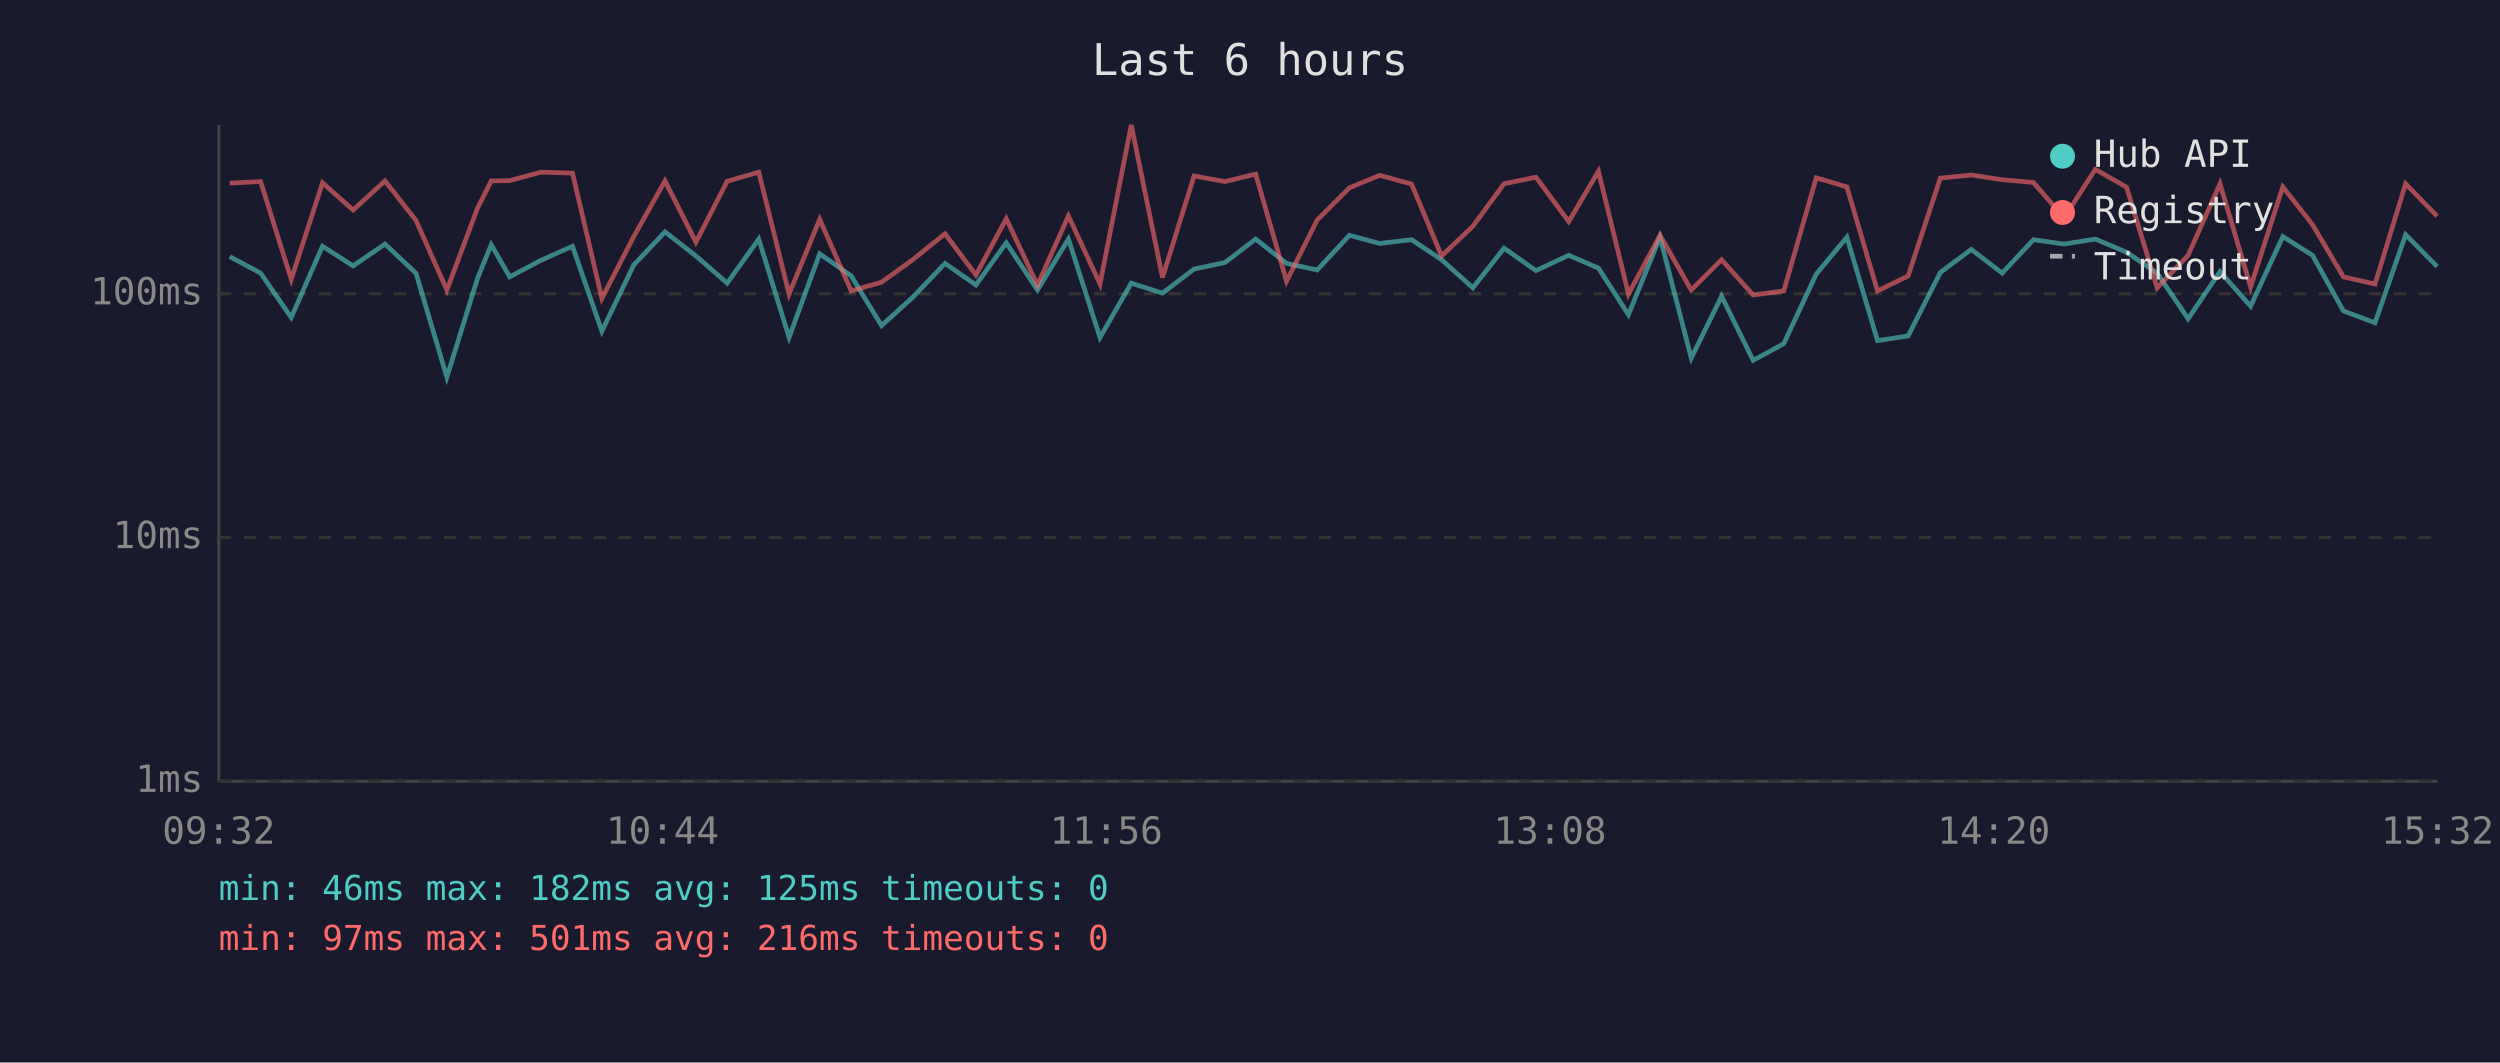
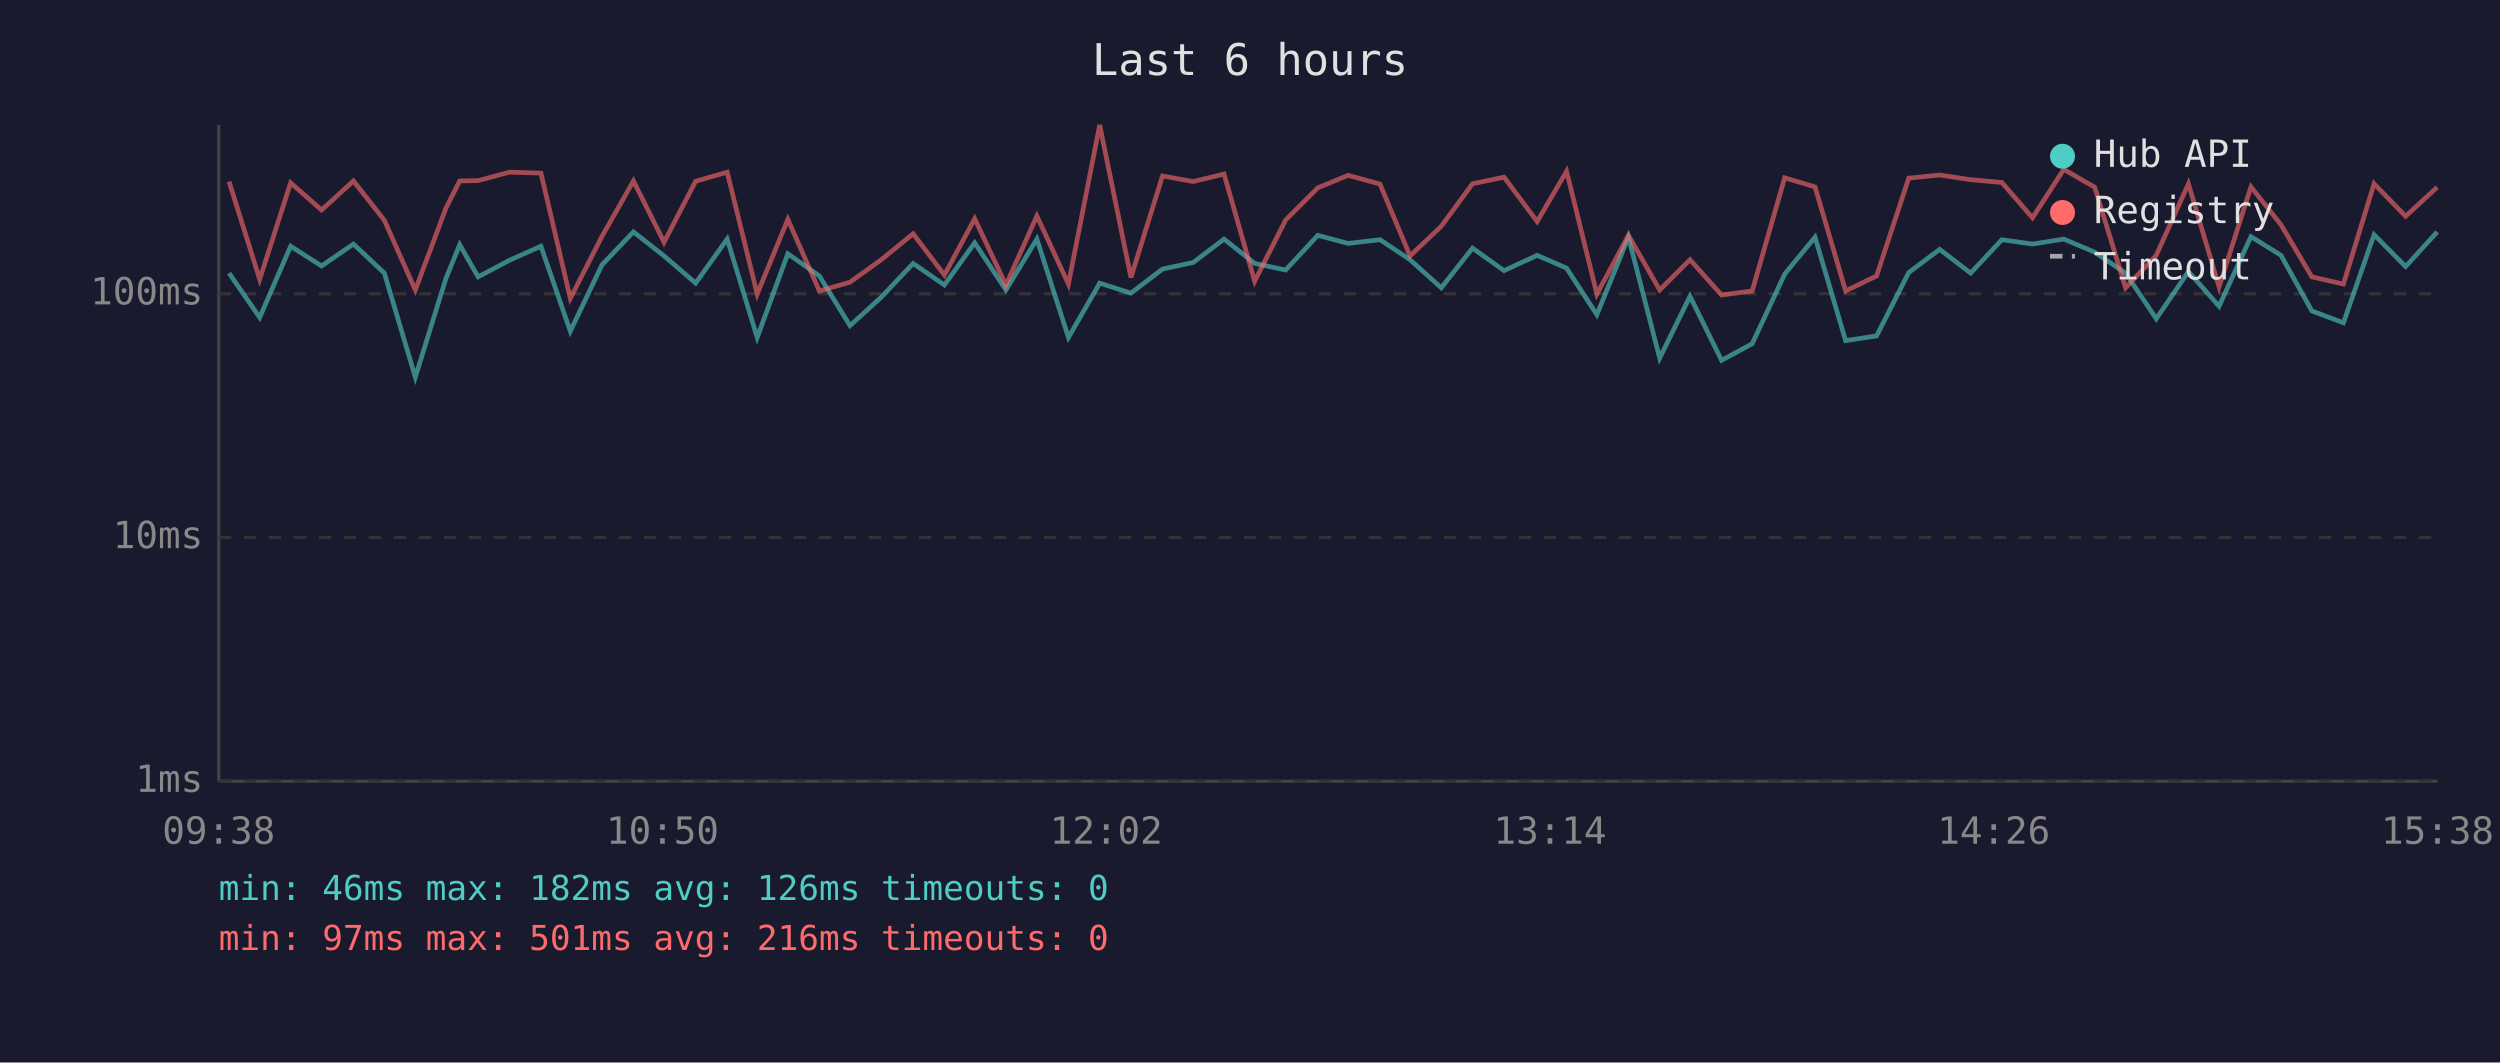
<svg xmlns="http://www.w3.org/2000/svg" viewBox="0 0 800 340" font-family="monospace" font-size="12">
  <rect width="800" height="340" fill="#1a1a2e" />
  <text x="400" y="24" fill="#e0e0e0" font-size="14" text-anchor="middle">Last 6 hours</text>
  <line x1="70" y1="40" x2="70" y2="250" stroke="#444" stroke-width="1" />
  <line x1="70" y1="250" x2="780" y2="250" stroke="#444" stroke-width="1" />
  <line x1="70" y1="250" x2="780" y2="250" stroke="#333" stroke-width="1" stroke-dasharray="4" />
  <text x="65" y="250" fill="#888" text-anchor="end" dominant-baseline="middle">1ms</text>
  <line x1="70" y1="172" x2="780" y2="172" stroke="#333" stroke-width="1" stroke-dasharray="4" />
  <text x="65" y="172" fill="#888" text-anchor="end" dominant-baseline="middle">10ms</text>
  <line x1="70" y1="94" x2="780" y2="94" stroke="#333" stroke-width="1" stroke-dasharray="4" />
  <text x="65" y="94" fill="#888" text-anchor="end" dominant-baseline="middle">100ms</text>
-   <text x="70" y="270" fill="#888" text-anchor="middle">09:32</text>
-   <text x="212" y="270" fill="#888" text-anchor="middle">10:44</text>
-   <text x="354" y="270" fill="#888" text-anchor="middle">11:56</text>
-   <text x="496" y="270" fill="#888" text-anchor="middle">13:08</text>
-   <text x="638" y="270" fill="#888" text-anchor="middle">14:20</text>
-   <text x="780" y="270" fill="#888" text-anchor="middle">15:32</text>
-   <polyline points="73.5,82.1 83.4,87.4 93.2,101.6 103.2,78.8 113.0,85.1 123.2,78.1 133.1,87.4 143.0,120.7 152.8,89.1 157.2,78.3 163.1,88.6 173.1,83.3 183.2,78.8 192.6,106.0 202.8,84.8 212.8,74.2 222.7,81.9 232.7,90.6 242.8,76.5 252.5,108.0 262.3,81.2 272.4,88.3 282.1,104.2 292.1,95.1 302.4,84.3 312.3,91.2 322.0,77.7 332.0,92.8 341.9,76.5 352.0,108.0 362.0,90.6 372.0,93.8 382.1,86.1 392.0,84.0 401.8,76.5 411.7,84.3 421.5,86.4 431.8,75.3 441.5,77.9 451.7,76.7 461.3,83.1 471.3,92.1 481.3,79.4 491.5,86.6 502.0,81.7 511.5,85.8 521.1,100.7 531.2,75.9 541.2,114.6 550.9,94.8 561.0,115.3 570.8,110.0 581.2,87.7 591.0,75.9 600.8,109.0 610.6,107.5 620.9,87.2 630.8,79.8 640.7,87.4 650.7,76.7 660.5,78.1 670.5,76.5 680.5,80.7 690.3,87.4 700.2,102.0 710.4,86.9 720.2,98.0 730.5,75.7 740.0,81.7 749.9,99.5 760.0,103.3 769.8,75.1 779.9,85.3" fill="none" stroke="#4ecdc4" stroke-width="1.5" opacity="0.6" />
-   <polyline points="73.5,58.6 83.4,58.1 93.2,89.4 103.2,58.5 113.0,67.2 123.2,57.9 133.1,70.5 143.0,92.8 152.8,66.6 157.2,57.9 163.1,57.8 173.1,55.1 183.2,55.4 192.6,95.5 202.8,75.7 212.8,57.9 222.7,77.5 232.7,58.0 242.8,55.1 252.5,94.1 262.3,70.2 272.4,93.1 282.1,90.3 292.1,83.1 302.4,74.8 312.3,88.0 322.0,70.0 332.0,91.2 341.9,69.1 352.0,90.9 362.0,40.0 372.0,88.8 382.1,56.3 392.0,58.1 401.8,55.7 411.7,90.0 421.5,70.4 431.8,60.1 441.5,56.1 451.7,58.9 461.3,81.9 471.3,72.4 481.3,58.8 491.5,56.7 502.0,70.9 511.5,54.8 521.1,94.1 531.2,75.3 541.2,92.8 550.9,83.1 561.0,94.4 570.8,93.1 581.2,56.9 591.0,59.8 600.8,93.1 610.6,88.3 620.9,57.0 630.8,56.0 640.7,57.5 650.7,58.4 660.5,69.7 670.5,54.2 680.5,59.9 690.3,92.1 700.2,81.7 710.4,58.8 720.2,91.8 730.5,59.8 740.0,71.9 749.9,88.6 760.0,90.9 769.8,58.8 779.9,69.2" fill="none" stroke="#ff6b6b" stroke-width="1.5" opacity="0.6" />
+   <text x="70" y="270" fill="#888" text-anchor="middle">09:38</text>
+   <text x="212" y="270" fill="#888" text-anchor="middle">10:50</text>
+   <text x="354" y="270" fill="#888" text-anchor="middle">12:02</text>
+   <text x="496" y="270" fill="#888" text-anchor="middle">13:14</text>
+   <text x="638" y="270" fill="#888" text-anchor="middle">14:26</text>
+   <text x="780" y="270" fill="#888" text-anchor="middle">15:38</text>
+   <polyline points="73.3,87.4 83.1,101.6 93.0,78.8 102.9,85.1 113.1,78.1 123.0,87.4 132.9,120.7 142.7,89.1 147.1,78.3 153.0,88.6 163.0,83.3 173.1,78.8 182.5,106.0 192.6,84.8 202.7,74.2 212.5,81.9 222.6,90.6 232.7,76.5 242.3,108.0 252.1,81.2 262.2,88.3 272.0,104.2 282.0,95.1 292.2,84.3 302.2,91.2 311.9,77.7 321.9,92.8 331.8,76.5 341.9,108.0 351.9,90.6 361.9,93.8 372.0,86.1 381.8,84.0 391.7,76.5 401.5,84.3 411.4,86.4 421.7,75.3 431.4,77.9 441.6,76.7 451.2,83.1 461.2,92.1 471.2,79.4 481.3,86.6 491.9,81.7 501.3,85.8 511.0,100.7 521.1,75.9 531.1,114.6 540.8,94.8 550.9,115.3 560.7,110.0 571.1,87.7 580.8,75.9 590.6,109.0 600.5,107.5 610.8,87.2 620.7,79.8 630.6,87.4 640.6,76.7 650.4,78.1 660.4,76.5 670.3,80.7 680.2,87.4 690.0,102.0 700.3,86.9 710.1,98.0 720.3,75.7 729.9,81.7 739.8,99.5 749.9,103.3 759.7,75.1 769.8,85.3 779.9,74.2" fill="none" stroke="#4ecdc4" stroke-width="1.5" opacity="0.6" />
+   <polyline points="73.3,58.1 83.1,89.4 93.0,58.5 102.9,67.2 113.1,57.9 123.0,70.5 132.9,92.8 142.7,66.6 147.1,57.9 153.0,57.8 163.0,55.1 173.1,55.4 182.5,95.5 192.6,75.7 202.7,57.9 212.5,77.5 222.6,58.0 232.7,55.1 242.3,94.1 252.1,70.2 262.2,93.1 272.0,90.3 282.0,83.1 292.2,74.8 302.2,88.0 311.9,70.0 321.9,91.2 331.8,69.1 341.9,90.9 351.9,40.0 361.9,88.8 372.0,56.3 381.8,58.1 391.7,55.7 401.5,90.0 411.4,70.4 421.7,60.1 431.4,56.1 441.6,58.9 451.2,81.9 461.2,72.4 471.2,58.8 481.3,56.7 491.9,70.9 501.3,54.8 511.0,94.1 521.1,75.3 531.1,92.8 540.8,83.1 550.9,94.4 560.7,93.1 571.1,56.9 580.8,59.8 590.6,93.1 600.5,88.3 610.8,57.0 620.7,56.0 630.6,57.5 640.6,58.4 650.4,69.7 660.4,54.2 670.3,59.9 680.2,92.1 690.0,81.7 700.3,58.8 710.1,91.8 720.3,59.8 729.9,71.9 739.8,88.6 749.9,90.9 759.7,58.8 769.8,69.2 779.9,59.9" fill="none" stroke="#ff6b6b" stroke-width="1.5" opacity="0.6" />
  <circle cx="660" cy="50" r="4" fill="#4ecdc4" />
  <text x="670" y="50" fill="#e0e0e0" dominant-baseline="middle">Hub API</text>
  <circle cx="660" cy="68" r="4" fill="#ff6b6b" />
  <text x="670" y="68" fill="#e0e0e0" dominant-baseline="middle">Registry</text>
  <line x1="656" y1="82" x2="664" y2="82" stroke="#e0e0e0" stroke-width="1.5" stroke-dasharray="4,3" opacity="0.7" />
  <text x="670" y="86" fill="#e0e0e0" dominant-baseline="middle">Timeout</text>
-   <text x="70" y="288" fill="#4ecdc4" font-size="11">min: 46ms  max: 182ms  avg: 125ms  timeouts: 0</text>
+   <text x="70" y="288" fill="#4ecdc4" font-size="11">min: 46ms  max: 182ms  avg: 126ms  timeouts: 0</text>
  <text x="70" y="304" fill="#ff6b6b" font-size="11">min: 97ms  max: 501ms  avg: 216ms  timeouts: 0</text>
</svg>
